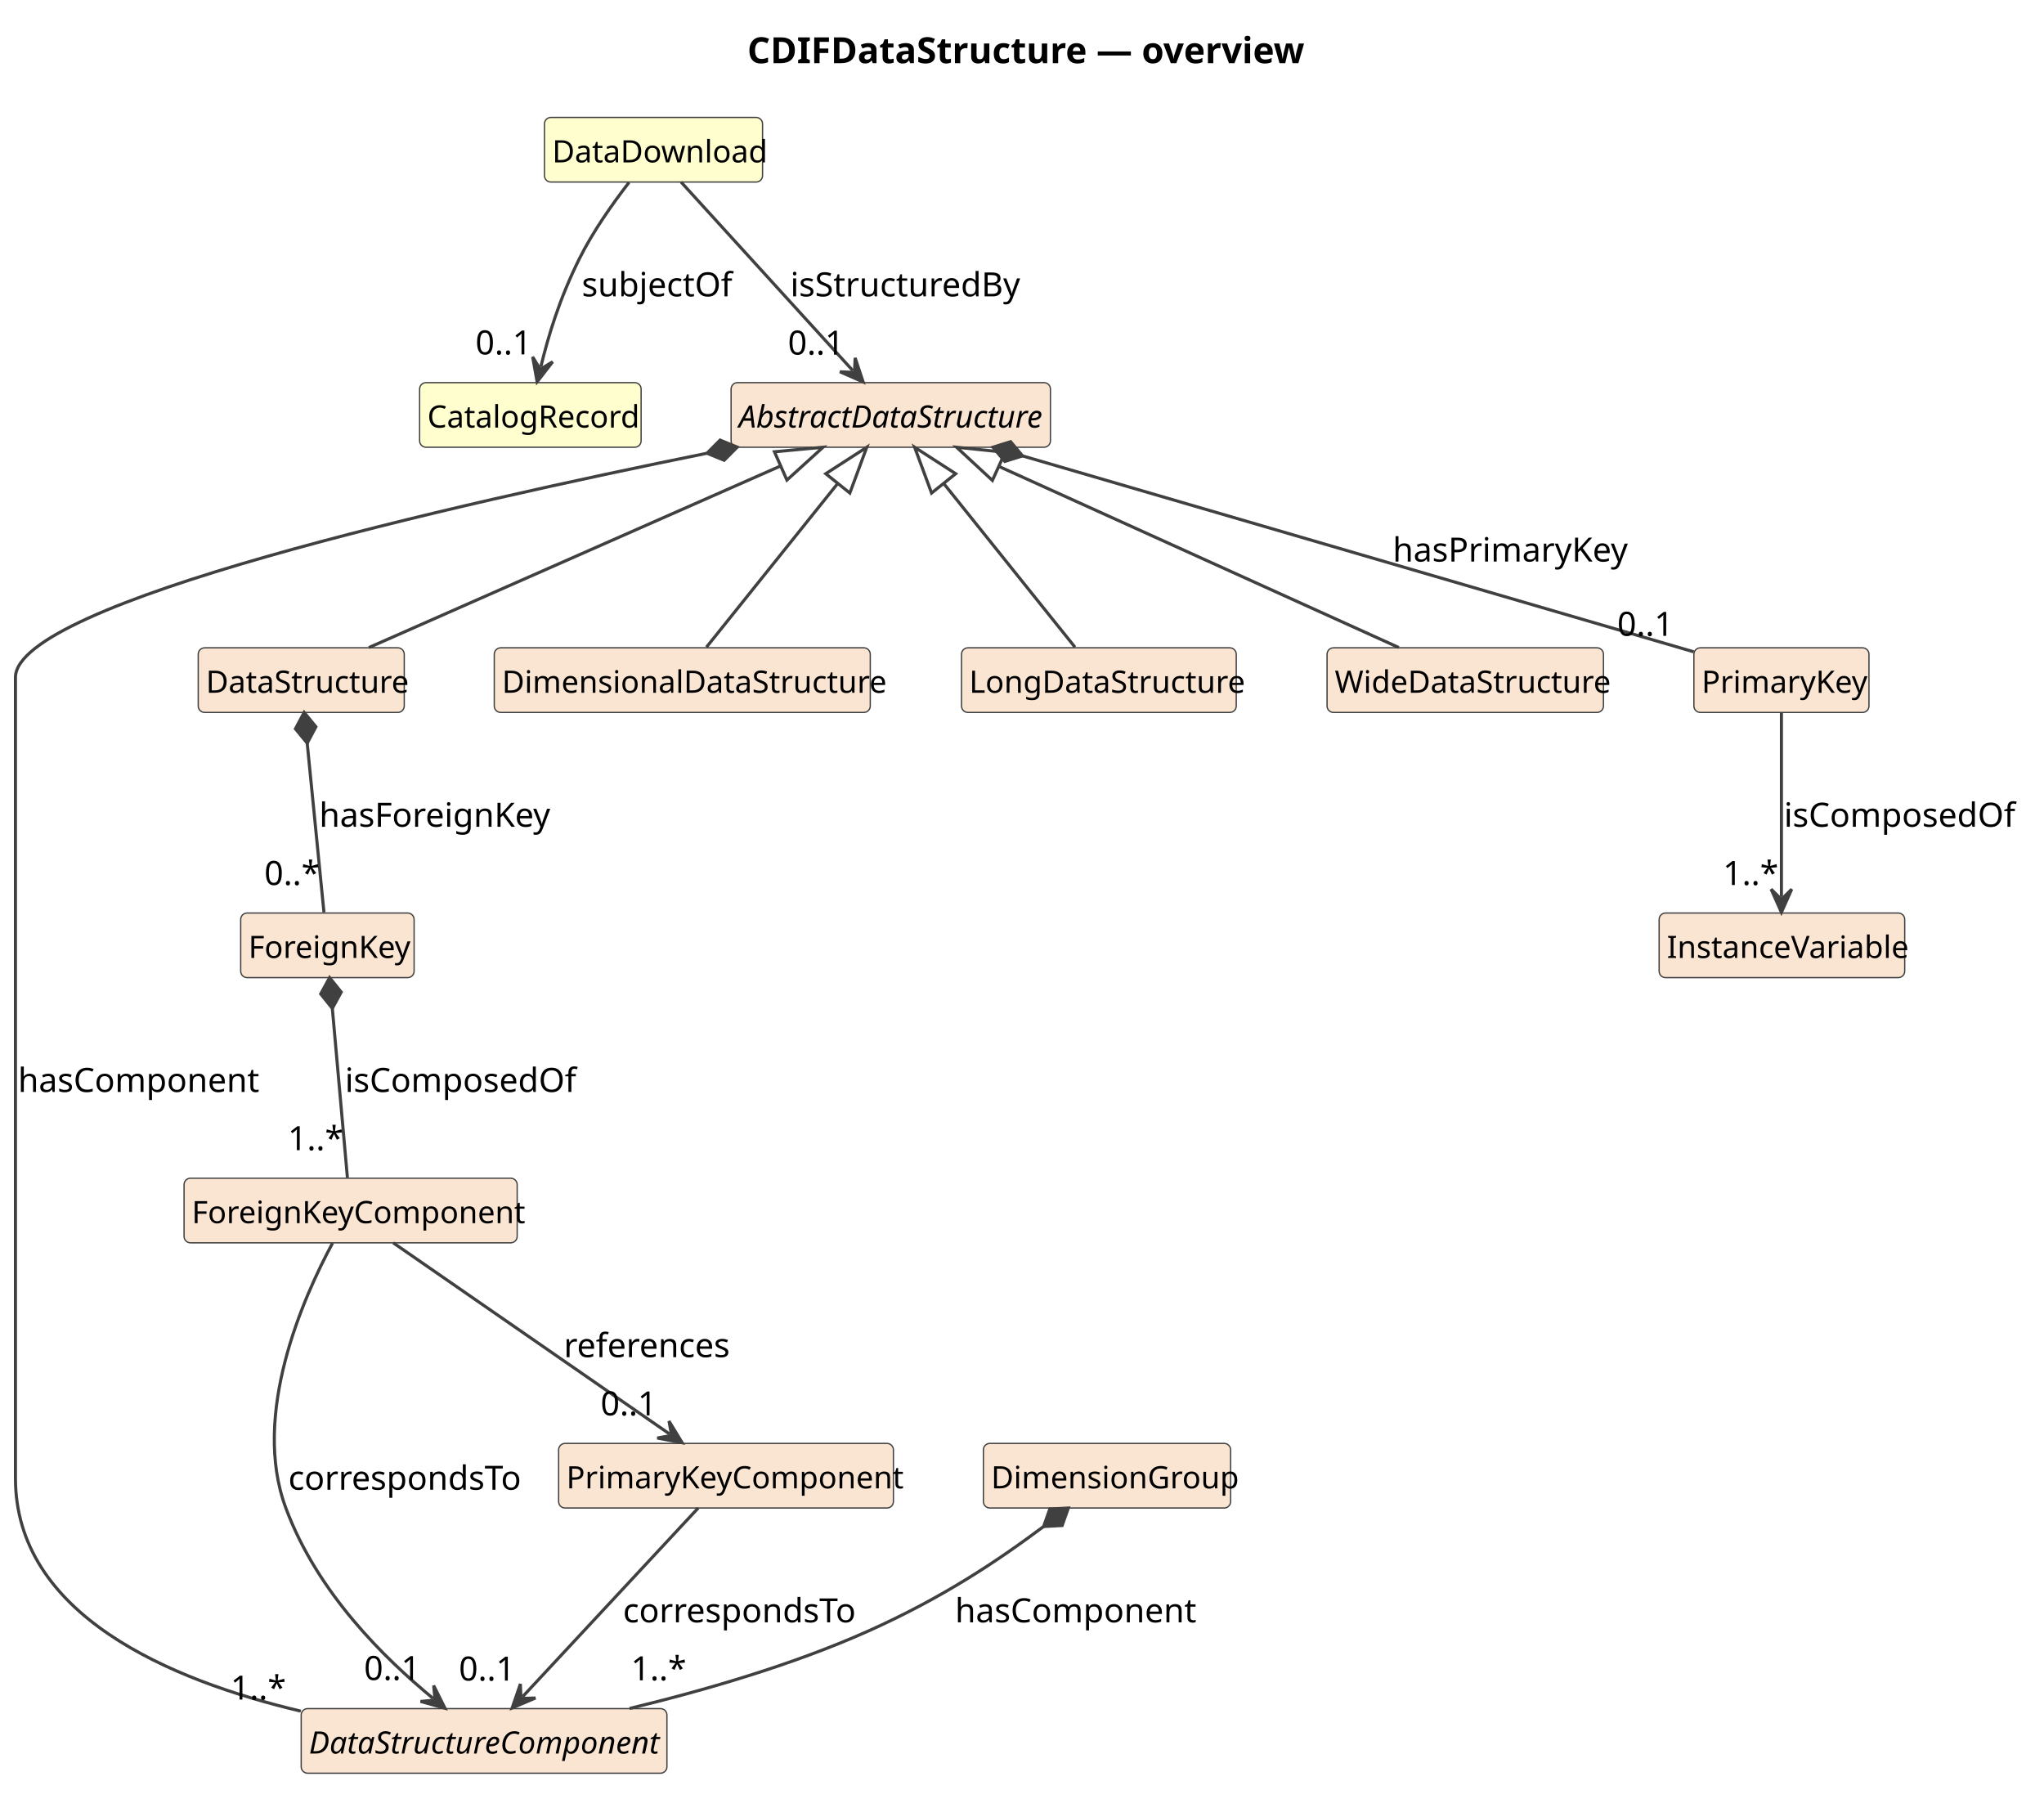
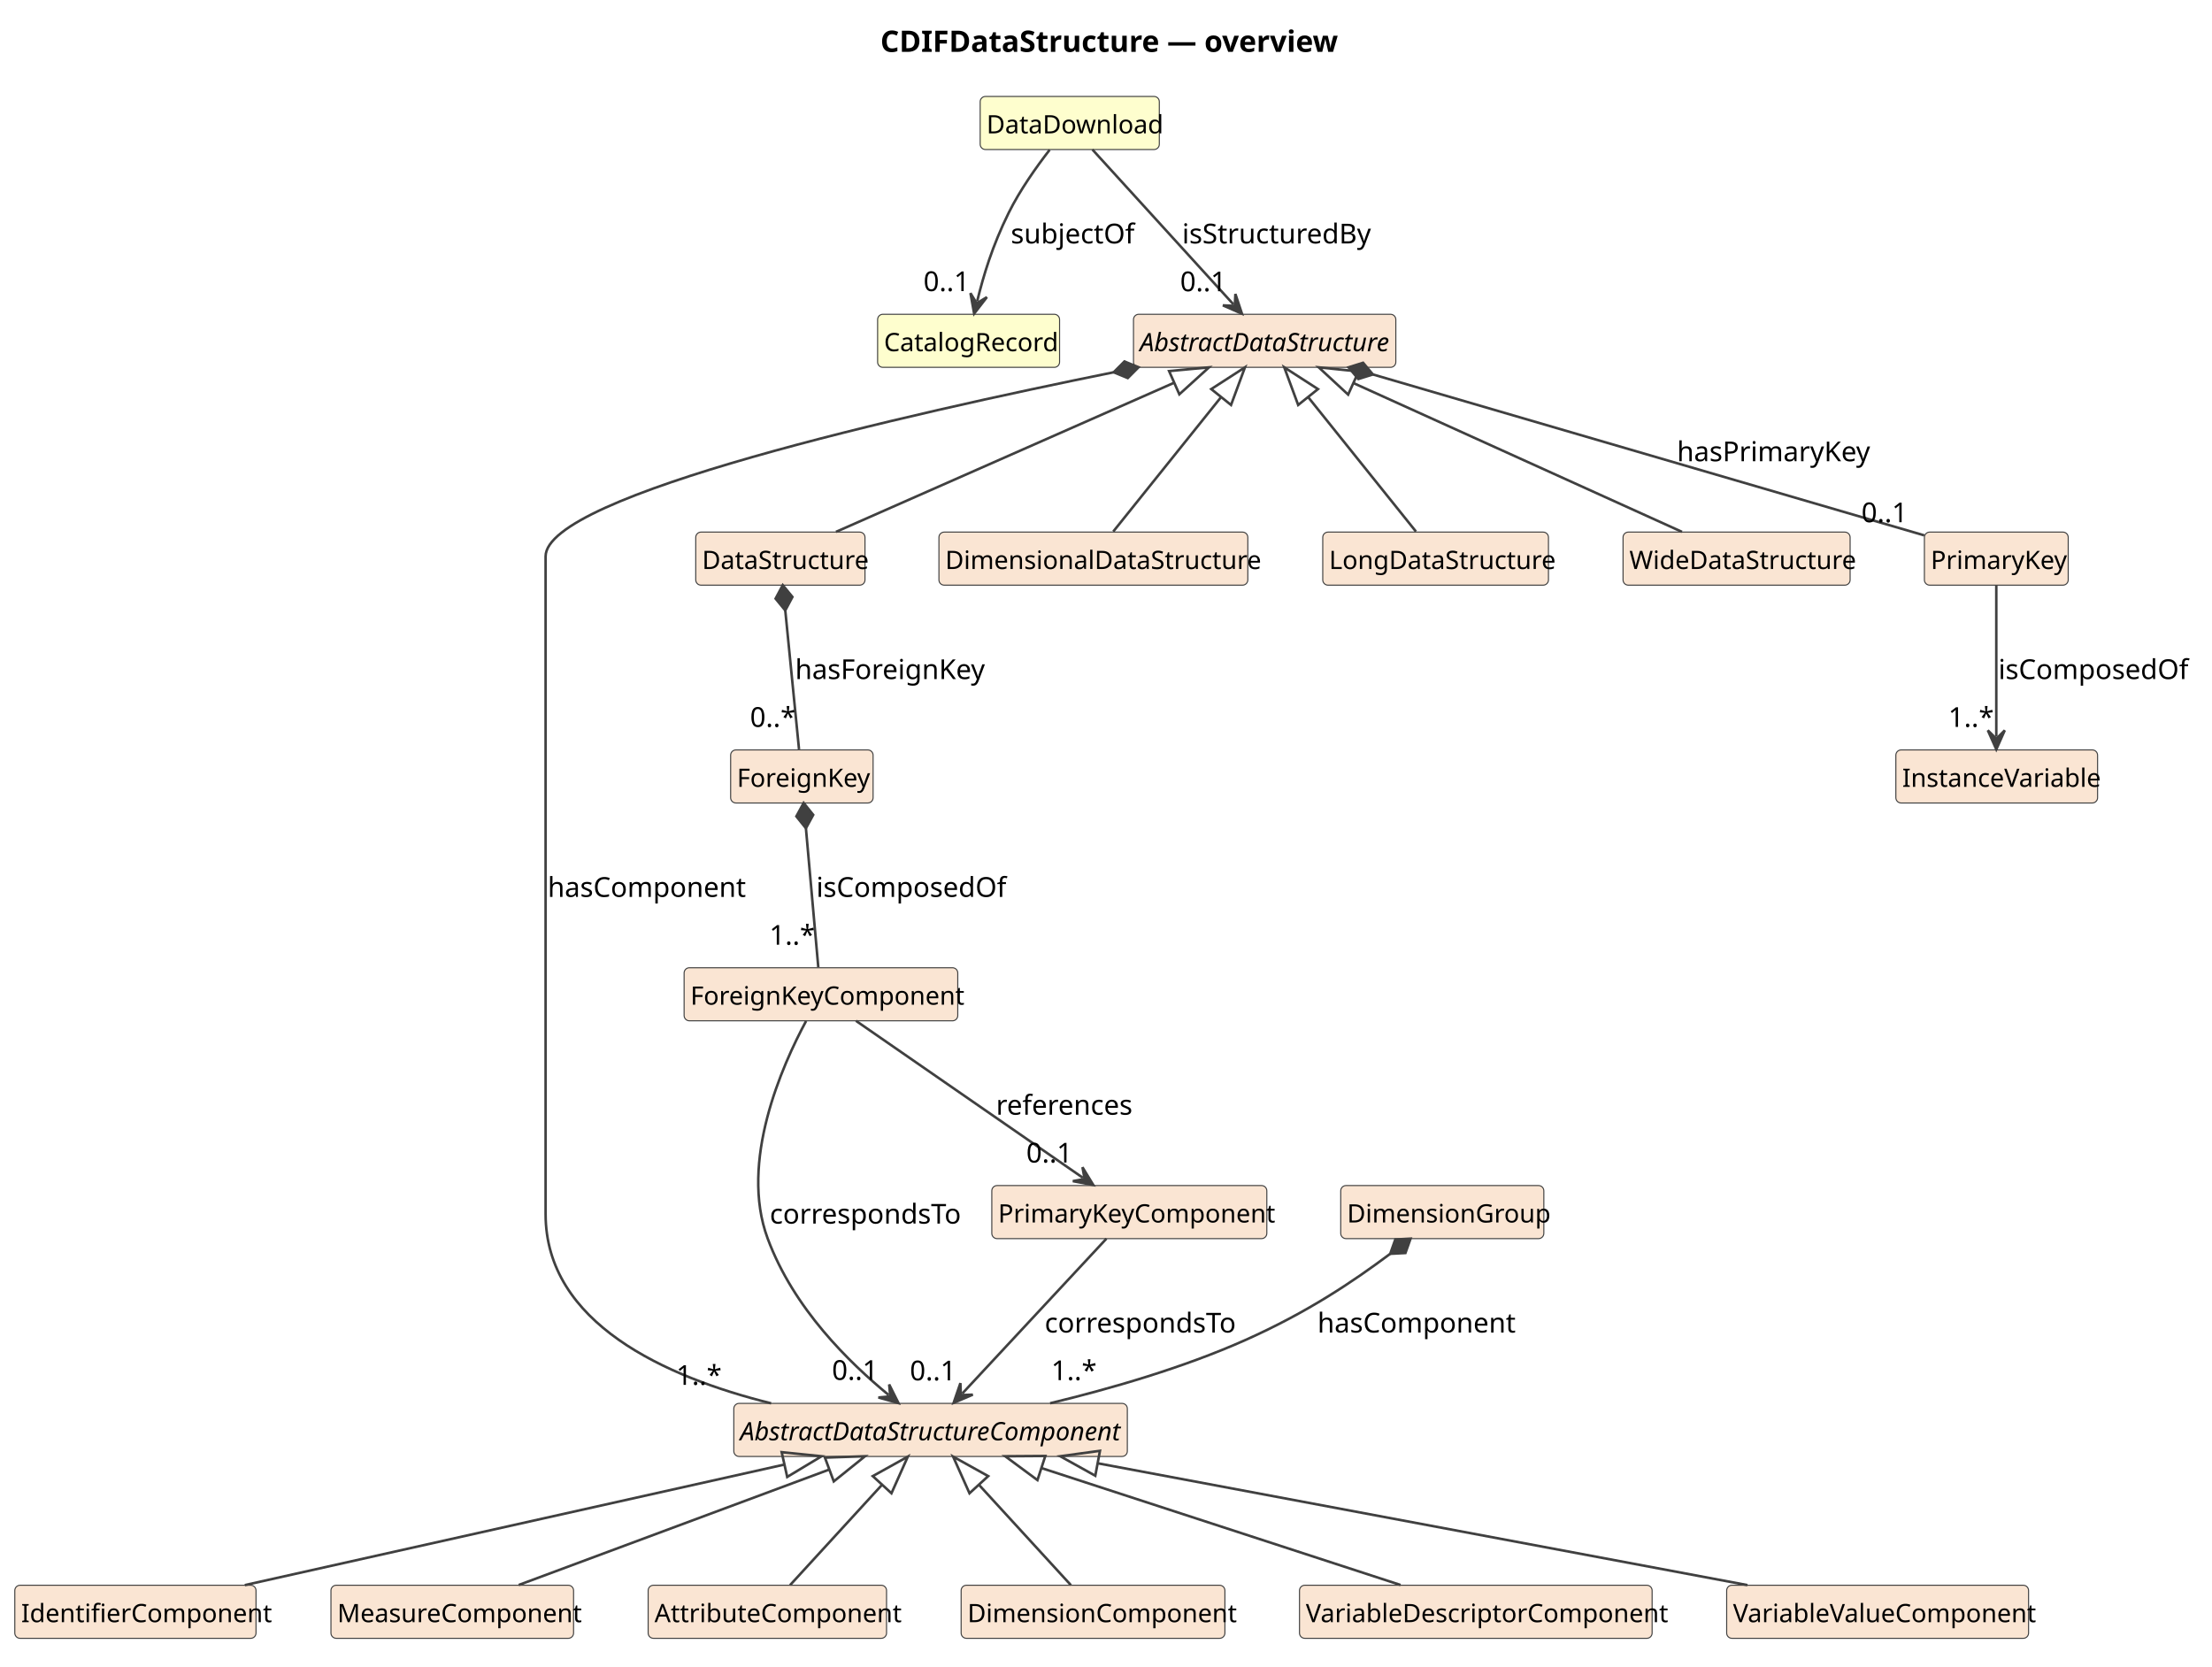
- <svg xmlns="http://www.w3.org/2000/svg" contentStyleType="text/css" data-diagram-type="CLASS" height="702px" preserveAspectRatio="none" style="width:794px;height:702px;background:#FFFFFF;" version="1.1" viewBox="0 0 794 702" width="794px" zoomAndPan="magnify">
+ <svg xmlns="http://www.w3.org/2000/svg" contentStyleType="text/css" data-diagram-type="CLASS" height="788px" preserveAspectRatio="none" style="width:1046px;height:788px;background:#FFFFFF;" version="1.1" viewBox="0 0 1046 788" width="1046px" zoomAndPan="magnify">
  <defs />
  <g>
    <g class="title" data-source-line="1">
-       <text fill="#000000" font-family="sans-serif" font-size="14" font-weight="700" lengthAdjust="spacing" textLength="207.382" x="290.299" y="24.533">CDIFDataStructure — overview</text>
+       <text fill="#000000" font-family="sans-serif" font-size="14" font-weight="700" lengthAdjust="spacing" textLength="207.382" x="416.299" y="24.533">CDIFDataStructure — overview</text>
    </g>
    <g class="entity" data-qualified-name="DataDownload" data-source-line="12" id="ent0002">
-       <rect fill="#FEFECE" height="25.094" rx="2.5" ry="2.5" style="stroke:#404040;stroke-width:0.5;" width="84.715" x="211.5" y="45.609" />
-       <text fill="#000000" font-family="sans-serif" font-size="12" lengthAdjust="spacing" textLength="78.715" x="214.5" y="63.066">DataDownload</text>
+       <rect fill="#FEFECE" height="25.094" rx="2.5" ry="2.5" style="stroke:#404040;stroke-width:0.5;" width="84.715" x="463.5" y="45.609" />
+       <text fill="#000000" font-family="sans-serif" font-size="12" lengthAdjust="spacing" textLength="78.715" x="466.5" y="63.066">DataDownload</text>
    </g>
    <g class="entity" data-qualified-name="CatalogRecord" data-source-line="13" id="ent0003">
-       <rect fill="#FEFECE" height="25.094" rx="2.5" ry="2.5" style="stroke:#404040;stroke-width:0.5;" width="86.045" x="163" y="148.609" />
-       <text fill="#000000" font-family="sans-serif" font-size="12" lengthAdjust="spacing" textLength="80.045" x="166" y="166.066">CatalogRecord</text>
+       <rect fill="#FEFECE" height="25.094" rx="2.5" ry="2.5" style="stroke:#404040;stroke-width:0.5;" width="86.045" x="415" y="148.609" />
+       <text fill="#000000" font-family="sans-serif" font-size="12" lengthAdjust="spacing" textLength="80.045" x="418" y="166.066">CatalogRecord</text>
    </g>
-     <g class="entity" data-qualified-name="DataStructureComponent" data-source-line="14" id="ent0004">
-       <rect fill="#FAE5D3" height="25.094" rx="2.5" ry="2.5" style="stroke:#404040;stroke-width:0.5;" width="142.072" x="117" y="663.609" />
-       <text fill="#000000" font-family="sans-serif" font-size="12" font-style="italic" lengthAdjust="spacing" textLength="136.072" x="120" y="681.066">DataStructureComponent</text>
+     <g class="entity" data-qualified-name="AbstractDataStructureComponent" data-source-line="14" id="ent0004">
+       <rect fill="#FAE5D3" height="25.094" rx="2.5" ry="2.5" style="stroke:#404040;stroke-width:0.5;" width="186.088" x="347" y="663.609" />
+       <text fill="#000000" font-family="sans-serif" font-size="12" font-style="italic" lengthAdjust="spacing" textLength="180.088" x="350" y="681.066">AbstractDataStructureComponent</text>
    </g>
-     <g class="entity" data-qualified-name="InstanceVariable" data-source-line="15" id="ent0005">
-       <rect fill="#FAE5D3" height="25.094" rx="2.5" ry="2.5" style="stroke:#404040;stroke-width:0.5;" width="95.391" x="644.5" y="354.609" />
-       <text fill="#000000" font-family="sans-serif" font-size="12" lengthAdjust="spacing" textLength="89.391" x="647.5" y="372.066">InstanceVariable</text>
+     <g class="entity" data-qualified-name="IdentifierComponent" data-source-line="15" id="ent0005">
+       <rect fill="#FAE5D3" height="25.094" rx="2.5" ry="2.5" style="stroke:#404040;stroke-width:0.5;" width="114.064" x="7" y="749.609" />
+       <text fill="#000000" font-family="sans-serif" font-size="12" lengthAdjust="spacing" textLength="108.064" x="10" y="767.066">IdentifierComponent</text>
    </g>
-     <g class="entity" data-qualified-name="AbstractDataStructure" data-source-line="16" id="ent0006">
-       <rect fill="#FAE5D3" height="25.094" rx="2.5" ry="2.5" style="stroke:#404040;stroke-width:0.5;" width="124.049" x="284" y="148.609" />
-       <text fill="#000000" font-family="sans-serif" font-size="12" font-style="italic" lengthAdjust="spacing" textLength="118.049" x="287" y="166.066">AbstractDataStructure</text>
+     <g class="entity" data-qualified-name="MeasureComponent" data-source-line="16" id="ent0006">
+       <rect fill="#FAE5D3" height="25.094" rx="2.5" ry="2.5" style="stroke:#404040;stroke-width:0.5;" width="114.727" x="156.5" y="749.609" />
+       <text fill="#000000" font-family="sans-serif" font-size="12" lengthAdjust="spacing" textLength="108.727" x="159.5" y="767.066">MeasureComponent</text>
    </g>
-     <g class="entity" data-qualified-name="DataStructure" data-source-line="17" id="ent0007">
-       <rect fill="#FAE5D3" height="25.094" rx="2.5" ry="2.5" style="stroke:#404040;stroke-width:0.5;" width="80.033" x="77" y="251.609" />
-       <text fill="#000000" font-family="sans-serif" font-size="12" lengthAdjust="spacing" textLength="74.033" x="80" y="269.066">DataStructure</text>
+     <g class="entity" data-qualified-name="AttributeComponent" data-source-line="17" id="ent0007">
+       <rect fill="#FAE5D3" height="25.094" rx="2.5" ry="2.5" style="stroke:#404040;stroke-width:0.5;" width="112.728" x="306.5" y="749.609" />
+       <text fill="#000000" font-family="sans-serif" font-size="12" lengthAdjust="spacing" textLength="106.728" x="309.5" y="767.066">AttributeComponent</text>
    </g>
-     <g class="entity" data-qualified-name="DimensionalDataStructure" data-source-line="18" id="ent0008">
-       <rect fill="#FAE5D3" height="25.094" rx="2.5" ry="2.5" style="stroke:#404040;stroke-width:0.5;" width="146.062" x="192" y="251.609" />
-       <text fill="#000000" font-family="sans-serif" font-size="12" lengthAdjust="spacing" textLength="140.062" x="195" y="269.066">DimensionalDataStructure</text>
+     <g class="entity" data-qualified-name="DimensionComponent" data-source-line="18" id="ent0008">
+       <rect fill="#FAE5D3" height="25.094" rx="2.5" ry="2.5" style="stroke:#404040;stroke-width:0.5;" width="124.728" x="454.5" y="749.609" />
+       <text fill="#000000" font-family="sans-serif" font-size="12" lengthAdjust="spacing" textLength="118.728" x="457.5" y="767.066">DimensionComponent</text>
    </g>
-     <g class="entity" data-qualified-name="LongDataStructure" data-source-line="19" id="ent0009">
-       <rect fill="#FAE5D3" height="25.094" rx="2.5" ry="2.5" style="stroke:#404040;stroke-width:0.5;" width="106.728" x="373.5" y="251.609" />
-       <text fill="#000000" font-family="sans-serif" font-size="12" lengthAdjust="spacing" textLength="100.728" x="376.5" y="269.066">LongDataStructure</text>
+     <g class="entity" data-qualified-name="VariableDescriptorComponent" data-source-line="19" id="ent0009">
+       <rect fill="#FAE5D3" height="25.094" rx="2.5" ry="2.5" style="stroke:#404040;stroke-width:0.5;" width="166.746" x="614.5" y="749.609" />
+       <text fill="#000000" font-family="sans-serif" font-size="12" lengthAdjust="spacing" textLength="160.746" x="617.5" y="767.066">VariableDescriptorComponent</text>
    </g>
-     <g class="entity" data-qualified-name="WideDataStructure" data-source-line="20" id="ent0010">
-       <rect fill="#FAE5D3" height="25.094" rx="2.5" ry="2.5" style="stroke:#404040;stroke-width:0.5;" width="107.373" x="515.5" y="251.609" />
-       <text fill="#000000" font-family="sans-serif" font-size="12" lengthAdjust="spacing" textLength="101.373" x="518.5" y="269.066">WideDataStructure</text>
+     <g class="entity" data-qualified-name="VariableValueComponent" data-source-line="20" id="ent0010">
+       <rect fill="#FAE5D3" height="25.094" rx="2.5" ry="2.5" style="stroke:#404040;stroke-width:0.5;" width="142.758" x="816.5" y="749.609" />
+       <text fill="#000000" font-family="sans-serif" font-size="12" lengthAdjust="spacing" textLength="136.758" x="819.5" y="767.066">VariableValueComponent</text>
    </g>
-     <g class="entity" data-qualified-name="DimensionGroup" data-source-line="21" id="ent0011">
-       <rect fill="#FAE5D3" height="25.094" rx="2.5" ry="2.5" style="stroke:#404040;stroke-width:0.5;" width="96.041" x="382" y="560.609" />
-       <text fill="#000000" font-family="sans-serif" font-size="12" lengthAdjust="spacing" textLength="90.041" x="385" y="578.066">DimensionGroup</text>
+     <g class="entity" data-qualified-name="InstanceVariable" data-source-line="21" id="ent0011">
+       <rect fill="#FAE5D3" height="25.094" rx="2.5" ry="2.5" style="stroke:#404040;stroke-width:0.5;" width="95.391" x="896.5" y="354.609" />
+       <text fill="#000000" font-family="sans-serif" font-size="12" lengthAdjust="spacing" textLength="89.391" x="899.5" y="372.066">InstanceVariable</text>
    </g>
-     <g class="entity" data-qualified-name="PrimaryKey" data-source-line="22" id="ent0012">
-       <rect fill="#FAE5D3" height="25.094" rx="2.5" ry="2.5" style="stroke:#404040;stroke-width:0.5;" width="68.01" x="658" y="251.609" />
-       <text fill="#000000" font-family="sans-serif" font-size="12" lengthAdjust="spacing" textLength="62.01" x="661" y="269.066">PrimaryKey</text>
+     <g class="entity" data-qualified-name="AbstractDataStructure" data-source-line="22" id="ent0012">
+       <rect fill="#FAE5D3" height="25.094" rx="2.5" ry="2.5" style="stroke:#404040;stroke-width:0.5;" width="124.049" x="536" y="148.609" />
+       <text fill="#000000" font-family="sans-serif" font-size="12" font-style="italic" lengthAdjust="spacing" textLength="118.049" x="539" y="166.066">AbstractDataStructure</text>
    </g>
-     <g class="entity" data-qualified-name="PrimaryKeyComponent" data-source-line="23" id="ent0013">
-       <rect fill="#FAE5D3" height="25.094" rx="2.5" ry="2.5" style="stroke:#404040;stroke-width:0.5;" width="130.049" x="217" y="560.609" />
-       <text fill="#000000" font-family="sans-serif" font-size="12" lengthAdjust="spacing" textLength="124.049" x="220" y="578.066">PrimaryKeyComponent</text>
+     <g class="entity" data-qualified-name="DataStructure" data-source-line="23" id="ent0013">
+       <rect fill="#FAE5D3" height="25.094" rx="2.5" ry="2.5" style="stroke:#404040;stroke-width:0.5;" width="80.033" x="329" y="251.609" />
+       <text fill="#000000" font-family="sans-serif" font-size="12" lengthAdjust="spacing" textLength="74.033" x="332" y="269.066">DataStructure</text>
    </g>
-     <g class="entity" data-qualified-name="ForeignKey" data-source-line="24" id="ent0014">
-       <rect fill="#FAE5D3" height="25.094" rx="2.5" ry="2.5" style="stroke:#404040;stroke-width:0.5;" width="67.365" x="93.5" y="354.609" />
-       <text fill="#000000" font-family="sans-serif" font-size="12" lengthAdjust="spacing" textLength="61.365" x="96.5" y="372.066">ForeignKey</text>
+     <g class="entity" data-qualified-name="DimensionalDataStructure" data-source-line="24" id="ent0014">
+       <rect fill="#FAE5D3" height="25.094" rx="2.5" ry="2.5" style="stroke:#404040;stroke-width:0.5;" width="146.062" x="444" y="251.609" />
+       <text fill="#000000" font-family="sans-serif" font-size="12" lengthAdjust="spacing" textLength="140.062" x="447" y="269.066">DimensionalDataStructure</text>
    </g>
-     <g class="entity" data-qualified-name="ForeignKeyComponent" data-source-line="25" id="ent0015">
-       <rect fill="#FAE5D3" height="25.094" rx="2.5" ry="2.5" style="stroke:#404040;stroke-width:0.5;" width="129.404" x="71.5" y="457.609" />
-       <text fill="#000000" font-family="sans-serif" font-size="12" lengthAdjust="spacing" textLength="123.404" x="74.5" y="475.066">ForeignKeyComponent</text>
+     <g class="entity" data-qualified-name="LongDataStructure" data-source-line="25" id="ent0015">
+       <rect fill="#FAE5D3" height="25.094" rx="2.5" ry="2.5" style="stroke:#404040;stroke-width:0.5;" width="106.728" x="625.5" y="251.609" />
+       <text fill="#000000" font-family="sans-serif" font-size="12" lengthAdjust="spacing" textLength="100.728" x="628.5" y="269.066">LongDataStructure</text>
    </g>
-     <g class="link" data-entity-1="ent0006" data-entity-2="ent0007" data-link-type="extension" data-source-line="26" id="lnk16">
-       <path codeLine="26" d="M303.26,180.962 C259.2,200.392 187.4,232.059 143.31,251.499" fill="none" id="AbstractDataStructure-backto-DataStructure" style="stroke:#404040;stroke-width:1.2;" />
-       <polygon fill="none" points="319.73,173.699,300.839,175.472,305.681,186.452,319.73,173.699" style="stroke:#404040;stroke-width:1.2;" />
+     <g class="entity" data-qualified-name="WideDataStructure" data-source-line="26" id="ent0016">
+       <rect fill="#FAE5D3" height="25.094" rx="2.5" ry="2.5" style="stroke:#404040;stroke-width:0.5;" width="107.373" x="767.5" y="251.609" />
+       <text fill="#000000" font-family="sans-serif" font-size="12" lengthAdjust="spacing" textLength="101.373" x="770.5" y="269.066">WideDataStructure</text>
    </g>
-     <g class="link" data-entity-1="ent0006" data-entity-2="ent0008" data-link-type="extension" data-source-line="27" id="lnk17">
-       <path codeLine="27" d="M325.446,187.739 C309.906,207.109 290.07,231.849 274.43,251.349" fill="none" id="AbstractDataStructure-backto-DimensionalDataStructure" style="stroke:#404040;stroke-width:1.2;" />
-       <polygon fill="none" points="336.71,173.699,320.766,183.985,330.126,191.494,336.71,173.699" style="stroke:#404040;stroke-width:1.2;" />
+     <g class="entity" data-qualified-name="DimensionGroup" data-source-line="27" id="ent0017">
+       <rect fill="#FAE5D3" height="25.094" rx="2.5" ry="2.5" style="stroke:#404040;stroke-width:0.5;" width="96.041" x="634" y="560.609" />
+       <text fill="#000000" font-family="sans-serif" font-size="12" lengthAdjust="spacing" textLength="90.041" x="637" y="578.066">DimensionGroup</text>
    </g>
-     <g class="link" data-entity-1="ent0006" data-entity-2="ent0009" data-link-type="extension" data-source-line="28" id="lnk18">
-       <path codeLine="28" d="M366.554,187.739 C382.094,207.109 401.93,231.849 417.57,251.349" fill="none" id="AbstractDataStructure-backto-LongDataStructure" style="stroke:#404040;stroke-width:1.2;" />
-       <polygon fill="none" points="355.29,173.699,361.874,191.494,371.234,183.985,355.29,173.699" style="stroke:#404040;stroke-width:1.2;" />
+     <g class="entity" data-qualified-name="PrimaryKey" data-source-line="28" id="ent0018">
+       <rect fill="#FAE5D3" height="25.094" rx="2.5" ry="2.5" style="stroke:#404040;stroke-width:0.5;" width="68.01" x="910" y="251.609" />
+       <text fill="#000000" font-family="sans-serif" font-size="12" lengthAdjust="spacing" textLength="62.01" x="913" y="269.066">PrimaryKey</text>
    </g>
-     <g class="link" data-entity-1="ent0006" data-entity-2="ent0010" data-link-type="extension" data-source-line="29" id="lnk19">
-       <path codeLine="29" d="M387.977,181.126 C430.877,200.556 500.44,232.059 543.37,251.499" fill="none" id="AbstractDataStructure-backto-WideDataStructure" style="stroke:#404040;stroke-width:1.2;" />
-       <polygon fill="none" points="371.58,173.699,385.501,186.591,390.452,175.66,371.58,173.699" style="stroke:#404040;stroke-width:1.2;" />
+     <g class="entity" data-qualified-name="PrimaryKeyComponent" data-source-line="29" id="ent0019">
+       <rect fill="#FAE5D3" height="25.094" rx="2.5" ry="2.5" style="stroke:#404040;stroke-width:0.5;" width="130.049" x="469" y="560.609" />
+       <text fill="#000000" font-family="sans-serif" font-size="12" lengthAdjust="spacing" textLength="124.049" x="472" y="578.066">PrimaryKeyComponent</text>
    </g>
-     <g class="link" data-entity-1="ent0002" data-entity-2="ent0003" data-link-type="dependency" data-source-line="30" id="lnk20">
-       <path codeLine="30" d="M244.35,70.849 C238.15,78.849 230.3,89.899 225,100.609 C217.21,116.349 213.101,130.172 210.081,142.472" fill="none" id="DataDownload-to-CatalogRecord" style="stroke:#404040;stroke-width:1.2;" />
-       <polygon fill="#404040" points="208.65,148.299,214.681,140.513,209.842,143.444,206.911,138.605,208.65,148.299" style="stroke:#404040;stroke-width:1.2;" />
-       <text fill="#000000" font-family="sans-serif" font-size="13" lengthAdjust="spacing" textLength="54.914" x="226" y="115.105">subjectOf</text>
-       <text fill="#000000" font-family="sans-serif" font-size="13" lengthAdjust="spacing" textLength="21.684" x="184.685" y="137.651">0..1</text>
+     <g class="entity" data-qualified-name="ForeignKey" data-source-line="30" id="ent0020">
+       <rect fill="#FAE5D3" height="25.094" rx="2.5" ry="2.5" style="stroke:#404040;stroke-width:0.5;" width="67.365" x="345.5" y="354.609" />
+       <text fill="#000000" font-family="sans-serif" font-size="12" lengthAdjust="spacing" textLength="61.365" x="348.5" y="372.066">ForeignKey</text>
    </g>
-     <g class="link" data-entity-1="ent0002" data-entity-2="ent0006" data-link-type="dependency" data-source-line="31" id="lnk21">
-       <path codeLine="31" d="M264.55,70.699 C282.21,90.069 313.49,124.413 331.25,143.913" fill="none" id="DataDownload-to-AbstractDataStructure" style="stroke:#404040;stroke-width:1.2;" />
-       <polygon fill="#404040" points="335.29,148.349,332.187,139.002,331.923,144.653,326.272,144.389,335.29,148.349" style="stroke:#404040;stroke-width:1.2;" />
-       <text fill="#000000" font-family="sans-serif" font-size="13" lengthAdjust="spacing" textLength="84.532" x="307" y="115.105">isStructuredBy</text>
-       <text fill="#000000" font-family="sans-serif" font-size="13" lengthAdjust="spacing" textLength="21.684" x="306.063" y="137.721">0..1</text>
+     <g class="entity" data-qualified-name="ForeignKeyComponent" data-source-line="31" id="ent0021">
+       <rect fill="#FAE5D3" height="25.094" rx="2.5" ry="2.5" style="stroke:#404040;stroke-width:0.5;" width="129.404" x="323.5" y="457.609" />
+       <text fill="#000000" font-family="sans-serif" font-size="12" lengthAdjust="spacing" textLength="123.404" x="326.5" y="475.066">ForeignKeyComponent</text>
    </g>
-     <g class="link" data-entity-1="ent0006" data-entity-2="ent0004" data-link-type="composition" data-source-line="32" id="lnk22">
-       <path codeLine="32" d="M274.628,176.037 C177.118,195.747 6,234.209 6,263.109 C6,263.109 6,263.109 6,574.109 C6,627.139 65.81,652.559 116.85,664.599" fill="none" id="AbstractDataStructure-backto-DataStructureComponent" style="stroke:#404040;stroke-width:1.2;" />
-       <polygon fill="#404040" points="286.39,173.659,279.716,170.927,274.628,176.037,281.301,178.769,286.39,173.659" style="stroke:#404040;stroke-width:1.2;" />
-       <text fill="#000000" font-family="sans-serif" font-size="13" lengthAdjust="spacing" textLength="88.169" x="7" y="424.104">hasComponent</text>
-       <text fill="#000000" font-family="sans-serif" font-size="13" lengthAdjust="spacing" textLength="19.513" x="89.556" y="660.096">1..*</text>
+     <g class="link" data-entity-1="ent0004" data-entity-2="ent0005" data-link-type="extension" data-source-line="32" id="lnk22">
+       <path codeLine="32" d="M370.943,692.534 C299.243,708.554 187.63,733.489 115.77,749.539" fill="none" id="AbstractDataStructureComponent-backto-IdentifierComponent" style="stroke:#404040;stroke-width:1.2;" />
+       <polygon fill="none" points="388.51,688.609,369.635,686.679,372.252,698.39,388.51,688.609" style="stroke:#404040;stroke-width:1.2;" />
    </g>
-     <g class="link" data-entity-1="ent0006" data-entity-2="ent0012" data-link-type="composition" data-source-line="33" id="lnk23">
-       <path codeLine="33" d="M397.209,177.062 C465.729,197.062 593.51,234.359 657.93,253.159" fill="none" id="AbstractDataStructure-backto-PrimaryKey" style="stroke:#404040;stroke-width:1.2;" />
-       <polygon fill="#404040" points="385.69,173.699,390.329,179.22,397.209,177.062,392.57,171.541,385.69,173.699" style="stroke:#404040;stroke-width:1.2;" />
-       <text fill="#000000" font-family="sans-serif" font-size="13" lengthAdjust="spacing" textLength="88.137" x="541" y="218.105">hasPrimaryKey</text>
-       <text fill="#000000" font-family="sans-serif" font-size="13" lengthAdjust="spacing" textLength="21.684" x="628.222" y="246.949">0..1</text>
+     <g class="link" data-entity-1="ent0004" data-entity-2="ent0006" data-link-type="extension" data-source-line="33" id="lnk23">
+       <path codeLine="33" d="M392.178,694.881 C349.138,710.881 288.53,733.409 245.3,749.479" fill="none" id="AbstractDataStructureComponent-backto-MeasureComponent" style="stroke:#404040;stroke-width:1.2;" />
+       <polygon fill="none" points="409.05,688.609,390.087,689.258,394.269,700.505,409.05,688.609" style="stroke:#404040;stroke-width:1.2;" />
    </g>
-     <g class="link" data-entity-1="ent0007" data-entity-2="ent0014" data-link-type="composition" data-source-line="34" id="lnk24">
-       <path codeLine="34" d="M119.334,288.641 C121.254,308.011 123.91,334.849 125.84,354.349" fill="none" id="DataStructure-backto-ForeignKey" style="stroke:#404040;stroke-width:1.2;" />
-       <polygon fill="#404040" points="118.15,276.699,114.761,283.065,119.334,288.641,122.722,282.276,118.15,276.699" style="stroke:#404040;stroke-width:1.2;" />
-       <text fill="#000000" font-family="sans-serif" font-size="13" lengthAdjust="spacing" textLength="87.439" x="124" y="321.104">hasForeignKey</text>
-       <text fill="#000000" font-family="sans-serif" font-size="13" lengthAdjust="spacing" textLength="19.513" x="102.672" y="343.721">0..*</text>
+     <g class="link" data-entity-1="ent0004" data-entity-2="ent0007" data-link-type="extension" data-source-line="34" id="lnk24">
+       <path codeLine="34" d="M417.128,702.059 C402.418,718.109 388.28,733.529 373.62,749.529" fill="none" id="AbstractDataStructureComponent-backto-AttributeComponent" style="stroke:#404040;stroke-width:1.2;" />
+       <polygon fill="none" points="429.29,688.789,412.705,698.005,421.551,706.113,429.29,688.789" style="stroke:#404040;stroke-width:1.2;" />
    </g>
-     <g class="link" data-entity-1="ent0011" data-entity-2="ent0004" data-link-type="composition" data-source-line="35" id="lnk25">
-       <path codeLine="35" d="M405.391,592.884 C387.641,606.124 366.4,620.469 337,633.609 C307.58,646.759 273,656.699 244.57,663.549" fill="none" id="DimensionGroup-backto-DataStructureComponent" style="stroke:#404040;stroke-width:1.2;" />
-       <polygon fill="#404040" points="415.01,585.709,407.809,586.091,405.391,592.884,412.592,592.503,415.01,585.709" style="stroke:#404040;stroke-width:1.2;" />
-       <text fill="#000000" font-family="sans-serif" font-size="13" lengthAdjust="spacing" textLength="88.169" x="371" y="630.105">hasComponent</text>
-       <text fill="#000000" font-family="sans-serif" font-size="13" lengthAdjust="spacing" textLength="19.513" x="245.077" y="652.617">1..*</text>
+     <g class="link" data-entity-1="ent0004" data-entity-2="ent0008" data-link-type="extension" data-source-line="35" id="lnk25">
+       <path codeLine="35" d="M462.872,702.059 C477.582,718.109 491.72,733.529 506.38,749.529" fill="none" id="AbstractDataStructureComponent-backto-DimensionComponent" style="stroke:#404040;stroke-width:1.2;" />
+       <polygon fill="none" points="450.71,688.789,458.449,706.113,467.295,698.005,450.71,688.789" style="stroke:#404040;stroke-width:1.2;" />
    </g>
-     <g class="link" data-entity-1="ent0012" data-entity-2="ent0005" data-link-type="dependency" data-source-line="36" id="lnk26">
-       <path codeLine="36" d="M692,276.699 C692,296.069 692,328.849 692,348.349" fill="none" id="PrimaryKey-to-InstanceVariable" style="stroke:#404040;stroke-width:1.2;" />
-       <polygon fill="#404040" points="692,354.349,696,345.349,692,349.349,688,345.349,692,354.349" style="stroke:#404040;stroke-width:1.2;" />
-       <text fill="#000000" font-family="sans-serif" font-size="13" lengthAdjust="spacing" textLength="85.979" x="693" y="321.104">isComposedOf</text>
-       <text fill="#000000" font-family="sans-serif" font-size="13" lengthAdjust="spacing" textLength="19.513" x="669.283" y="343.721">1..*</text>
+     <g class="link" data-entity-1="ent0004" data-entity-2="ent0009" data-link-type="extension" data-source-line="36" id="lnk26">
+       <path codeLine="36" d="M492.445,694.183 C541.575,710.183 612.92,733.409 662.27,749.479" fill="none" id="AbstractDataStructureComponent-backto-VariableDescriptorComponent" style="stroke:#404040;stroke-width:1.2;" />
+       <polygon fill="none" points="475.33,688.609,490.587,699.888,494.303,688.478,475.33,688.609" style="stroke:#404040;stroke-width:1.2;" />
    </g>
-     <g class="link" data-entity-1="ent0013" data-entity-2="ent0004" data-link-type="dependency" data-source-line="37" id="lnk27">
-       <path codeLine="37" d="M271.22,585.699 C253.18,605.069 221.177,639.456 203.037,658.956" fill="none" id="PrimaryKeyComponent-to-DataStructureComponent" style="stroke:#404040;stroke-width:1.2;" />
-       <polygon fill="#404040" points="198.95,663.349,208.009,659.484,202.356,659.688,202.151,654.035,198.95,663.349" style="stroke:#404040;stroke-width:1.2;" />
-       <text fill="#000000" font-family="sans-serif" font-size="13" lengthAdjust="spacing" textLength="86.709" x="242" y="630.105">correspondsTo</text>
-       <text fill="#000000" font-family="sans-serif" font-size="13" lengthAdjust="spacing" textLength="21.684" x="178.248" y="652.721">0..1</text>
+     <g class="link" data-entity-1="ent0004" data-entity-2="ent0010" data-link-type="extension" data-source-line="37" id="lnk27">
+       <path codeLine="37" d="M519.042,691.927 C604.472,707.947 740.7,733.489 826.31,749.539" fill="none" id="AbstractDataStructureComponent-backto-VariableValueComponent" style="stroke:#404040;stroke-width:1.2;" />
+       <polygon fill="none" points="501.35,688.609,517.936,697.824,520.148,686.03,501.35,688.609" style="stroke:#404040;stroke-width:1.2;" />
    </g>
-     <g class="link" data-entity-1="ent0014" data-entity-2="ent0015" data-link-type="composition" data-source-line="38" id="lnk28">
-       <path codeLine="38" d="M129.097,391.652 C130.827,411.022 133.21,437.849 134.95,457.349" fill="none" id="ForeignKey-backto-ForeignKeyComponent" style="stroke:#404040;stroke-width:1.2;" />
-       <polygon fill="#404040" points="128.03,379.699,124.58,386.031,129.097,391.652,132.548,385.32,128.03,379.699" style="stroke:#404040;stroke-width:1.2;" />
-       <text fill="#000000" font-family="sans-serif" font-size="13" lengthAdjust="spacing" textLength="85.979" x="134" y="424.104">isComposedOf</text>
-       <text fill="#000000" font-family="sans-serif" font-size="13" lengthAdjust="spacing" textLength="19.513" x="111.817" y="446.721">1..*</text>
+     <g class="link" data-entity-1="ent0012" data-entity-2="ent0013" data-link-type="extension" data-source-line="38" id="lnk28">
+       <path codeLine="38" d="M555.26,180.962 C511.2,200.392 439.4,232.059 395.31,251.499" fill="none" id="AbstractDataStructure-backto-DataStructure" style="stroke:#404040;stroke-width:1.2;" />
+       <polygon fill="none" points="571.73,173.699,552.839,175.472,557.681,186.452,571.73,173.699" style="stroke:#404040;stroke-width:1.2;" />
    </g>
-     <g class="link" data-entity-1="ent0015" data-entity-2="ent0013" data-link-type="dependency" data-source-line="39" id="lnk29">
-       <path codeLine="39" d="M152.75,482.699 C180.76,502.069 231.886,537.435 260.066,556.935" fill="none" id="ForeignKeyComponent-to-PrimaryKeyComponent" style="stroke:#404040;stroke-width:1.2;" />
-       <polygon fill="#404040" points="265,560.349,259.875,551.939,260.888,557.504,255.323,558.517,265,560.349" style="stroke:#404040;stroke-width:1.2;" />
-       <text fill="#000000" font-family="sans-serif" font-size="13" lengthAdjust="spacing" textLength="61.42" x="219" y="527.105">references</text>
-       <text fill="#000000" font-family="sans-serif" font-size="13" lengthAdjust="spacing" textLength="21.684" x="233.297" y="549.721">0..1</text>
+     <g class="link" data-entity-1="ent0012" data-entity-2="ent0014" data-link-type="extension" data-source-line="39" id="lnk29">
+       <path codeLine="39" d="M577.446,187.739 C561.906,207.109 542.07,231.849 526.43,251.349" fill="none" id="AbstractDataStructure-backto-DimensionalDataStructure" style="stroke:#404040;stroke-width:1.2;" />
+       <polygon fill="none" points="588.71,173.699,572.766,183.985,582.126,191.494,588.71,173.699" style="stroke:#404040;stroke-width:1.2;" />
    </g>
-     <g class="link" data-entity-1="ent0015" data-entity-2="ent0004" data-link-type="dependency" data-source-line="40" id="lnk30">
-       <path codeLine="40" d="M129.19,482.789 C117.84,503.849 97.55,549.359 111,585.609 C123.33,618.859 149.532,644.221 168.232,659.651" fill="none" id="ForeignKeyComponent-to-DataStructureComponent" style="stroke:#404040;stroke-width:1.2;" />
-       <polygon fill="#404040" points="172.86,663.469,168.464,654.656,169.003,660.287,163.372,660.827,172.86,663.469" style="stroke:#404040;stroke-width:1.2;" />
-       <text fill="#000000" font-family="sans-serif" font-size="13" lengthAdjust="spacing" textLength="86.709" x="112" y="578.605">correspondsTo</text>
-       <text fill="#000000" font-family="sans-serif" font-size="13" lengthAdjust="spacing" textLength="21.684" x="141.41" y="652.504">0..1</text>
+     <g class="link" data-entity-1="ent0012" data-entity-2="ent0015" data-link-type="extension" data-source-line="40" id="lnk30">
+       <path codeLine="40" d="M618.554,187.739 C634.094,207.109 653.93,231.849 669.57,251.349" fill="none" id="AbstractDataStructure-backto-LongDataStructure" style="stroke:#404040;stroke-width:1.2;" />
+       <polygon fill="none" points="607.29,173.699,613.874,191.494,623.234,183.985,607.29,173.699" style="stroke:#404040;stroke-width:1.2;" />
+     </g>
+     <g class="link" data-entity-1="ent0012" data-entity-2="ent0016" data-link-type="extension" data-source-line="41" id="lnk31">
+       <path codeLine="41" d="M639.977,181.126 C682.877,200.556 752.44,232.059 795.37,251.499" fill="none" id="AbstractDataStructure-backto-WideDataStructure" style="stroke:#404040;stroke-width:1.2;" />
+       <polygon fill="none" points="623.58,173.699,637.501,186.591,642.452,175.66,623.58,173.699" style="stroke:#404040;stroke-width:1.2;" />
+     </g>
+     <g class="link" data-entity-1="ent0002" data-entity-2="ent0003" data-link-type="dependency" data-source-line="42" id="lnk32">
+       <path codeLine="42" d="M496.35,70.849 C490.15,78.849 482.3,89.899 477,100.609 C469.21,116.349 465.101,130.172 462.081,142.472" fill="none" id="DataDownload-to-CatalogRecord" style="stroke:#404040;stroke-width:1.2;" />
+       <polygon fill="#404040" points="460.65,148.299,466.681,140.513,461.842,143.444,458.911,138.605,460.65,148.299" style="stroke:#404040;stroke-width:1.2;" />
+       <text fill="#000000" font-family="sans-serif" font-size="13" lengthAdjust="spacing" textLength="54.914" x="478" y="115.105">subjectOf</text>
+       <text fill="#000000" font-family="sans-serif" font-size="13" lengthAdjust="spacing" textLength="21.684" x="436.685" y="137.651">0..1</text>
+     </g>
+     <g class="link" data-entity-1="ent0002" data-entity-2="ent0012" data-link-type="dependency" data-source-line="43" id="lnk33">
+       <path codeLine="43" d="M516.55,70.699 C534.21,90.069 565.49,124.413 583.25,143.913" fill="none" id="DataDownload-to-AbstractDataStructure" style="stroke:#404040;stroke-width:1.2;" />
+       <polygon fill="#404040" points="587.29,148.349,584.187,139.002,583.923,144.653,578.273,144.389,587.29,148.349" style="stroke:#404040;stroke-width:1.2;" />
+       <text fill="#000000" font-family="sans-serif" font-size="13" lengthAdjust="spacing" textLength="84.532" x="559" y="115.105">isStructuredBy</text>
+       <text fill="#000000" font-family="sans-serif" font-size="13" lengthAdjust="spacing" textLength="21.684" x="558.063" y="137.721">0..1</text>
+     </g>
+     <g class="link" data-entity-1="ent0012" data-entity-2="ent0004" data-link-type="composition" data-source-line="44" id="lnk34">
+       <path codeLine="44" d="M526.628,176.037 C429.118,195.747 258,234.209 258,263.109 C258,263.109 258,263.109 258,574.109 C258,625.689 314.59,651.159 364.66,663.589" fill="none" id="AbstractDataStructure-backto-AbstractDataStructureComponent" style="stroke:#404040;stroke-width:1.2;" />
+       <polygon fill="#404040" points="538.39,173.659,531.716,170.927,526.628,176.037,533.301,178.769,538.39,173.659" style="stroke:#404040;stroke-width:1.2;" />
+       <text fill="#000000" font-family="sans-serif" font-size="13" lengthAdjust="spacing" textLength="88.169" x="259" y="424.104">hasComponent</text>
+       <text fill="#000000" font-family="sans-serif" font-size="13" lengthAdjust="spacing" textLength="19.513" x="319.743" y="654.84">1..*</text>
+     </g>
+     <g class="link" data-entity-1="ent0012" data-entity-2="ent0018" data-link-type="composition" data-source-line="45" id="lnk35">
+       <path codeLine="45" d="M649.209,177.062 C717.729,197.062 845.51,234.359 909.93,253.159" fill="none" id="AbstractDataStructure-backto-PrimaryKey" style="stroke:#404040;stroke-width:1.2;" />
+       <polygon fill="#404040" points="637.69,173.699,642.329,179.22,649.209,177.062,644.57,171.541,637.69,173.699" style="stroke:#404040;stroke-width:1.2;" />
+       <text fill="#000000" font-family="sans-serif" font-size="13" lengthAdjust="spacing" textLength="88.137" x="793" y="218.105">hasPrimaryKey</text>
+       <text fill="#000000" font-family="sans-serif" font-size="13" lengthAdjust="spacing" textLength="21.684" x="880.222" y="246.949">0..1</text>
+     </g>
+     <g class="link" data-entity-1="ent0013" data-entity-2="ent0020" data-link-type="composition" data-source-line="46" id="lnk36">
+       <path codeLine="46" d="M371.334,288.641 C373.254,308.011 375.91,334.849 377.84,354.349" fill="none" id="DataStructure-backto-ForeignKey" style="stroke:#404040;stroke-width:1.2;" />
+       <polygon fill="#404040" points="370.15,276.699,366.761,283.065,371.334,288.641,374.722,282.276,370.15,276.699" style="stroke:#404040;stroke-width:1.2;" />
+       <text fill="#000000" font-family="sans-serif" font-size="13" lengthAdjust="spacing" textLength="87.439" x="376" y="321.104">hasForeignKey</text>
+       <text fill="#000000" font-family="sans-serif" font-size="13" lengthAdjust="spacing" textLength="19.513" x="354.672" y="343.721">0..*</text>
+     </g>
+     <g class="link" data-entity-1="ent0017" data-entity-2="ent0004" data-link-type="composition" data-source-line="47" id="lnk37">
+       <path codeLine="47" d="M657.391,592.884 C639.641,606.124 618.4,620.469 589,633.609 C559.58,646.759 525,656.699 496.57,663.549" fill="none" id="DimensionGroup-backto-AbstractDataStructureComponent" style="stroke:#404040;stroke-width:1.2;" />
+       <polygon fill="#404040" points="667.01,585.709,659.809,586.091,657.391,592.884,664.592,592.503,667.01,585.709" style="stroke:#404040;stroke-width:1.2;" />
+       <text fill="#000000" font-family="sans-serif" font-size="13" lengthAdjust="spacing" textLength="88.169" x="623" y="630.105">hasComponent</text>
+       <text fill="#000000" font-family="sans-serif" font-size="13" lengthAdjust="spacing" textLength="19.513" x="497.074" y="652.617">1..*</text>
+     </g>
+     <g class="link" data-entity-1="ent0018" data-entity-2="ent0011" data-link-type="dependency" data-source-line="48" id="lnk38">
+       <path codeLine="48" d="M944,276.699 C944,296.069 944,328.849 944,348.349" fill="none" id="PrimaryKey-to-InstanceVariable" style="stroke:#404040;stroke-width:1.2;" />
+       <polygon fill="#404040" points="944,354.349,948,345.349,944,349.349,940,345.349,944,354.349" style="stroke:#404040;stroke-width:1.2;" />
+       <text fill="#000000" font-family="sans-serif" font-size="13" lengthAdjust="spacing" textLength="85.979" x="945" y="321.104">isComposedOf</text>
+       <text fill="#000000" font-family="sans-serif" font-size="13" lengthAdjust="spacing" textLength="19.513" x="921.283" y="343.721">1..*</text>
+     </g>
+     <g class="link" data-entity-1="ent0019" data-entity-2="ent0004" data-link-type="dependency" data-source-line="49" id="lnk39">
+       <path codeLine="49" d="M523.22,585.699 C505.18,605.069 473.177,639.456 455.037,658.956" fill="none" id="PrimaryKeyComponent-to-AbstractDataStructureComponent" style="stroke:#404040;stroke-width:1.2;" />
+       <polygon fill="#404040" points="450.95,663.349,460.009,659.484,454.356,659.688,454.151,654.035,450.95,663.349" style="stroke:#404040;stroke-width:1.2;" />
+       <text fill="#000000" font-family="sans-serif" font-size="13" lengthAdjust="spacing" textLength="86.709" x="494" y="630.105">correspondsTo</text>
+       <text fill="#000000" font-family="sans-serif" font-size="13" lengthAdjust="spacing" textLength="21.684" x="430.245" y="652.721">0..1</text>
+     </g>
+     <g class="link" data-entity-1="ent0020" data-entity-2="ent0021" data-link-type="composition" data-source-line="50" id="lnk40">
+       <path codeLine="50" d="M381.098,391.652 C382.827,411.022 385.21,437.849 386.95,457.349" fill="none" id="ForeignKey-backto-ForeignKeyComponent" style="stroke:#404040;stroke-width:1.2;" />
+       <polygon fill="#404040" points="380.03,379.699,376.58,386.031,381.098,391.652,384.548,385.32,380.03,379.699" style="stroke:#404040;stroke-width:1.2;" />
+       <text fill="#000000" font-family="sans-serif" font-size="13" lengthAdjust="spacing" textLength="85.979" x="386" y="424.104">isComposedOf</text>
+       <text fill="#000000" font-family="sans-serif" font-size="13" lengthAdjust="spacing" textLength="19.513" x="363.817" y="446.721">1..*</text>
+     </g>
+     <g class="link" data-entity-1="ent0021" data-entity-2="ent0019" data-link-type="dependency" data-source-line="51" id="lnk41">
+       <path codeLine="51" d="M404.75,482.699 C432.76,502.069 483.886,537.435 512.066,556.935" fill="none" id="ForeignKeyComponent-to-PrimaryKeyComponent" style="stroke:#404040;stroke-width:1.2;" />
+       <polygon fill="#404040" points="517,560.349,511.875,551.939,512.888,557.504,507.323,558.517,517,560.349" style="stroke:#404040;stroke-width:1.2;" />
+       <text fill="#000000" font-family="sans-serif" font-size="13" lengthAdjust="spacing" textLength="61.42" x="471" y="527.105">references</text>
+       <text fill="#000000" font-family="sans-serif" font-size="13" lengthAdjust="spacing" textLength="21.684" x="485.297" y="549.721">0..1</text>
+     </g>
+     <g class="link" data-entity-1="ent0021" data-entity-2="ent0004" data-link-type="dependency" data-source-line="52" id="lnk42">
+       <path codeLine="52" d="M381.19,482.789 C369.84,503.849 349.55,549.359 363,585.609 C375.33,618.859 401.532,644.221 420.232,659.651" fill="none" id="ForeignKeyComponent-to-AbstractDataStructureComponent" style="stroke:#404040;stroke-width:1.2;" />
+       <polygon fill="#404040" points="424.86,663.469,420.464,654.656,421.003,660.287,415.372,660.827,424.86,663.469" style="stroke:#404040;stroke-width:1.2;" />
+       <text fill="#000000" font-family="sans-serif" font-size="13" lengthAdjust="spacing" textLength="86.709" x="364" y="578.605">correspondsTo</text>
+       <text fill="#000000" font-family="sans-serif" font-size="13" lengthAdjust="spacing" textLength="21.684" x="393.406" y="652.504">0..1</text>
    </g>
  </g>
</svg>
